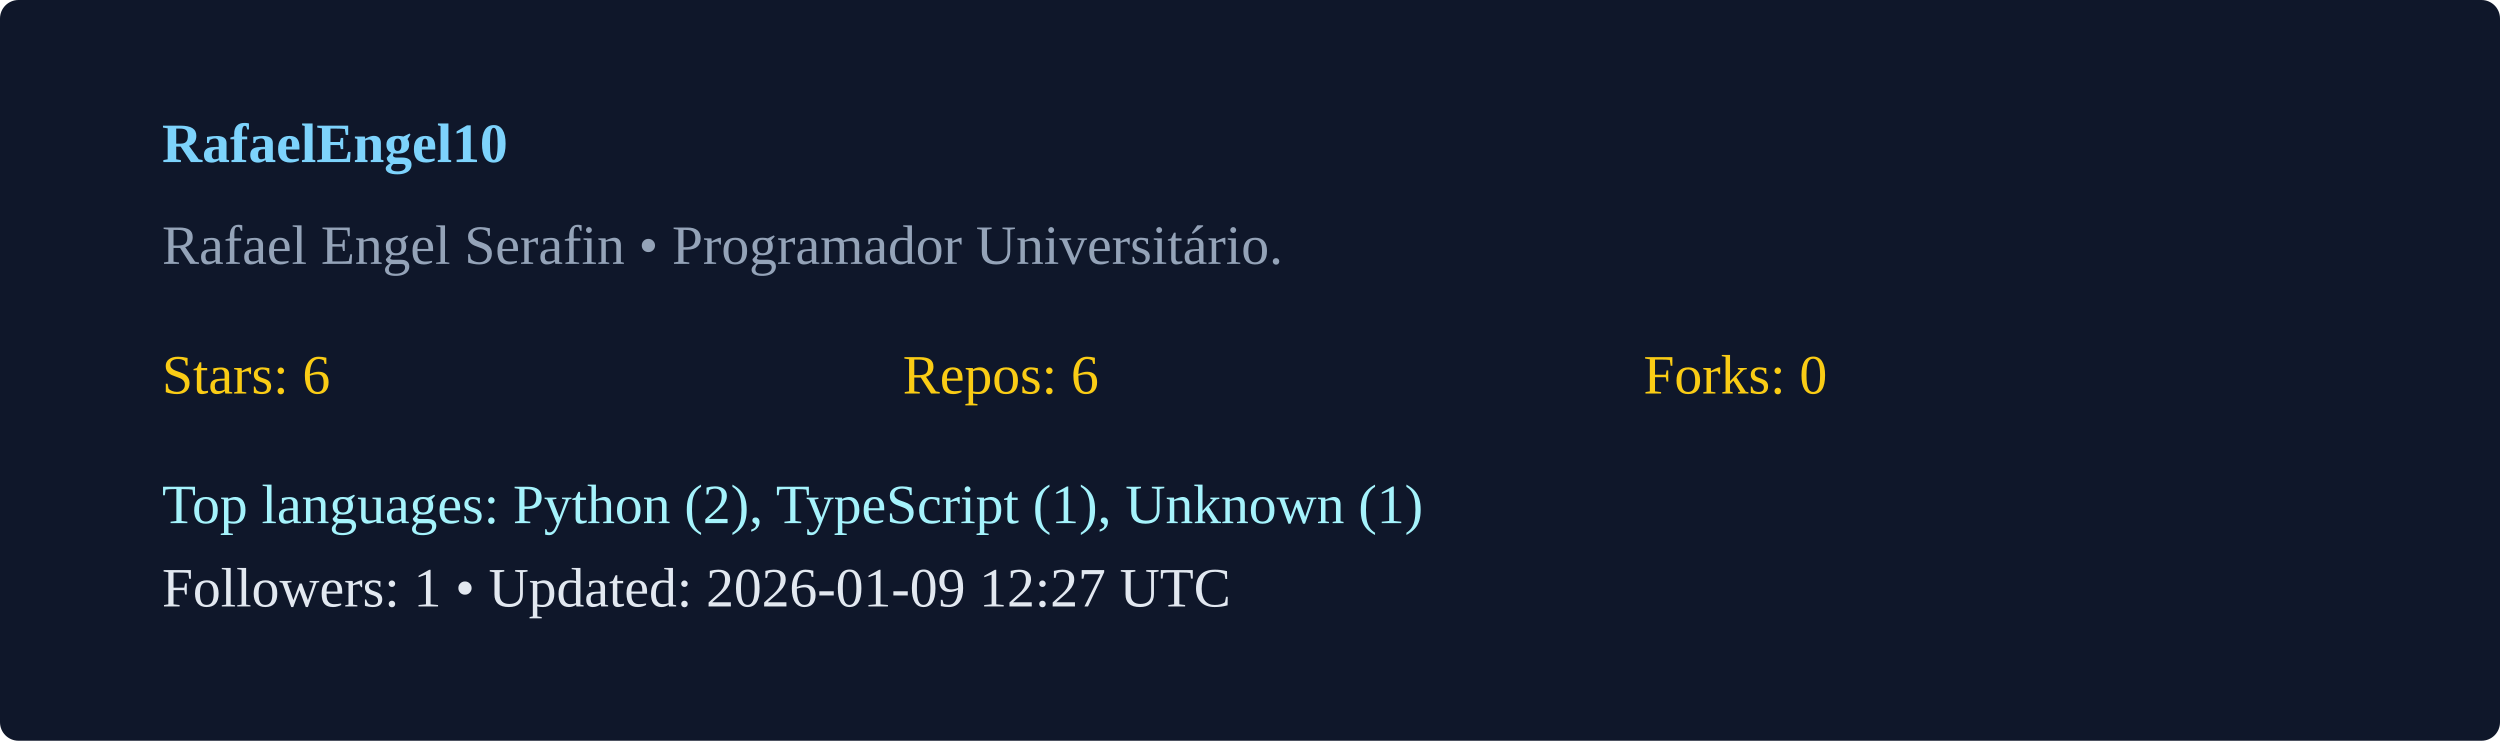
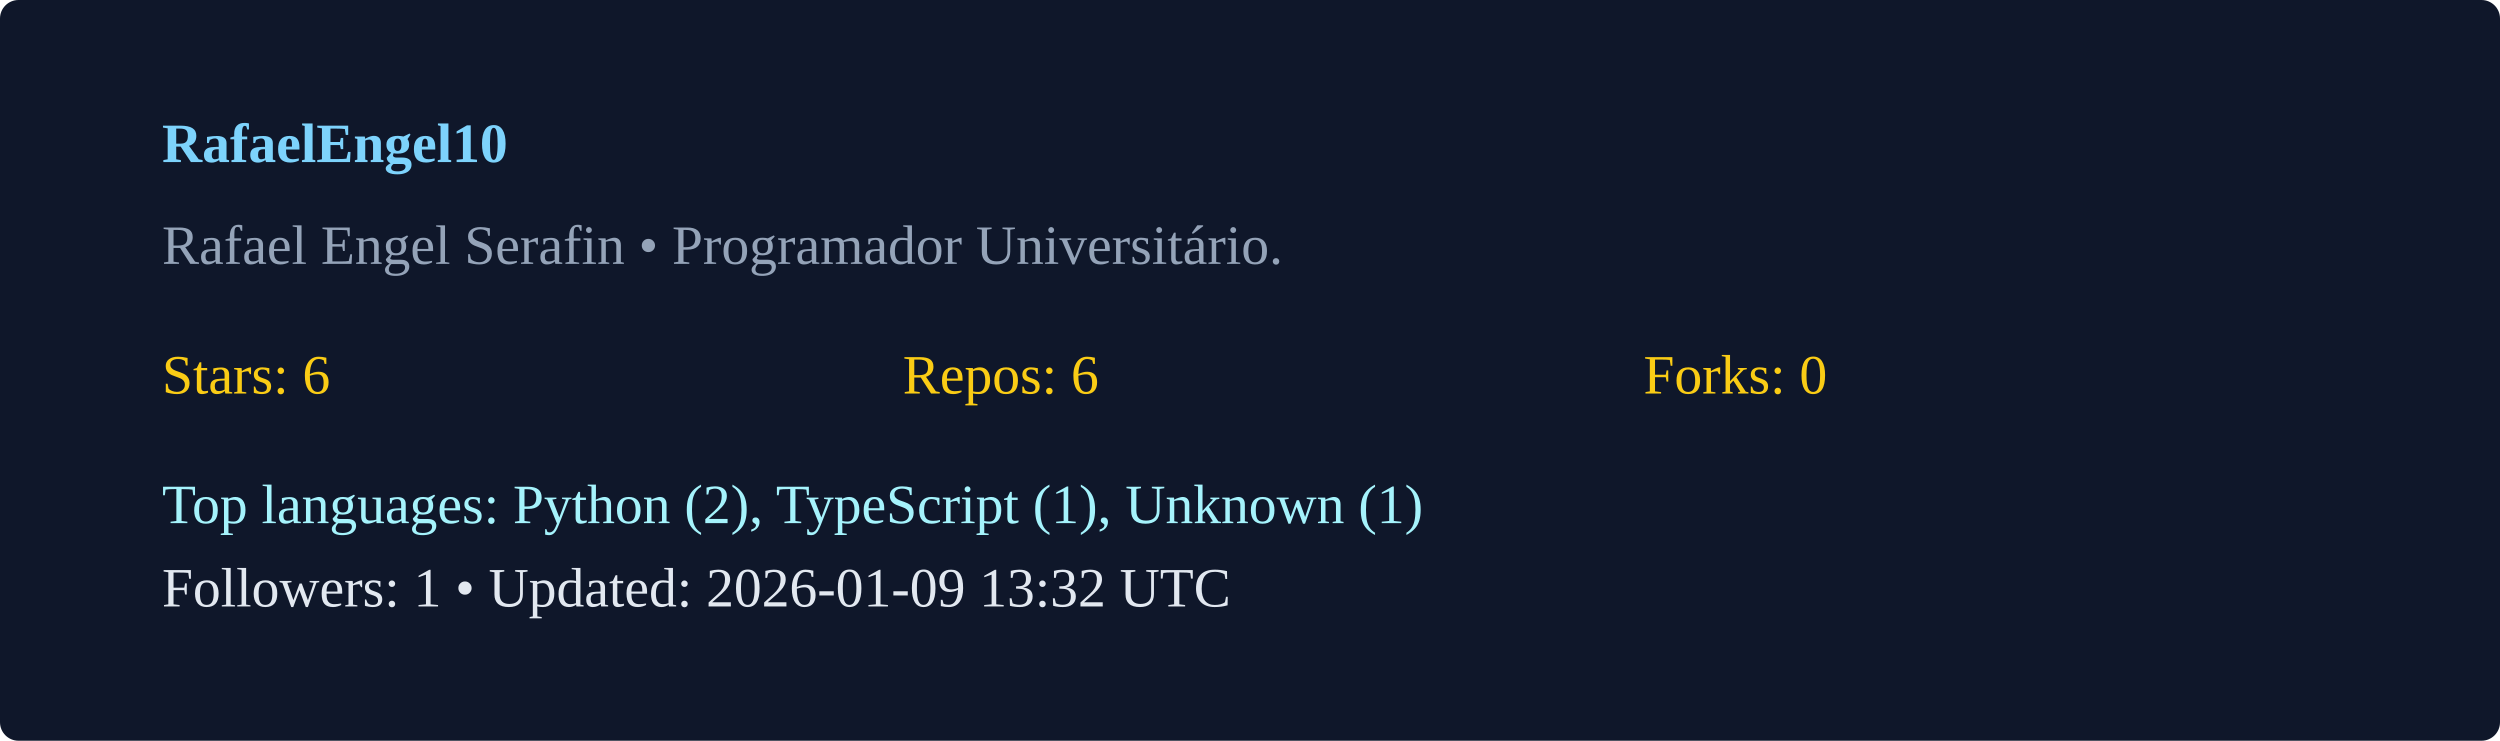
<svg xmlns="http://www.w3.org/2000/svg" width="540" height="160" viewBox="0 0 540 160">
  <rect width="100%" height="100%" rx="4" fill="#0f172a" />
  <g transform="translate(35,35)">
    <text x="0" y="0" fill="#7dd3fc" font-weight="600">RafaelEngel10</text>
    <text x="0" y="22" fill="#94a3b8">Rafael Engel Serafin  • Programador Universitário. </text>
    <g transform="translate(0,50)">
      <text x="0" y="0" fill="#facc15">Stars: 6</text>
      <text x="160" y="0" fill="#facc15">Repos: 6</text>
      <text x="320" y="0" fill="#facc15">Forks: 0</text>
      <text x="0" y="28" fill="#a5f3fc">Top languages: Python (2), TypeScript (1), Unknown (1)</text>
-       <text x="0" y="46" fill="#e2e8f0">Followers: 1 • Updated: 2026-01-09 12:27 UTC</text>
+       <text x="0" y="46" fill="#e2e8f0">Followers: 1 • Updated: 2026-01-09 13:32 UTC</text>
    </g>
  </g>
</svg>
